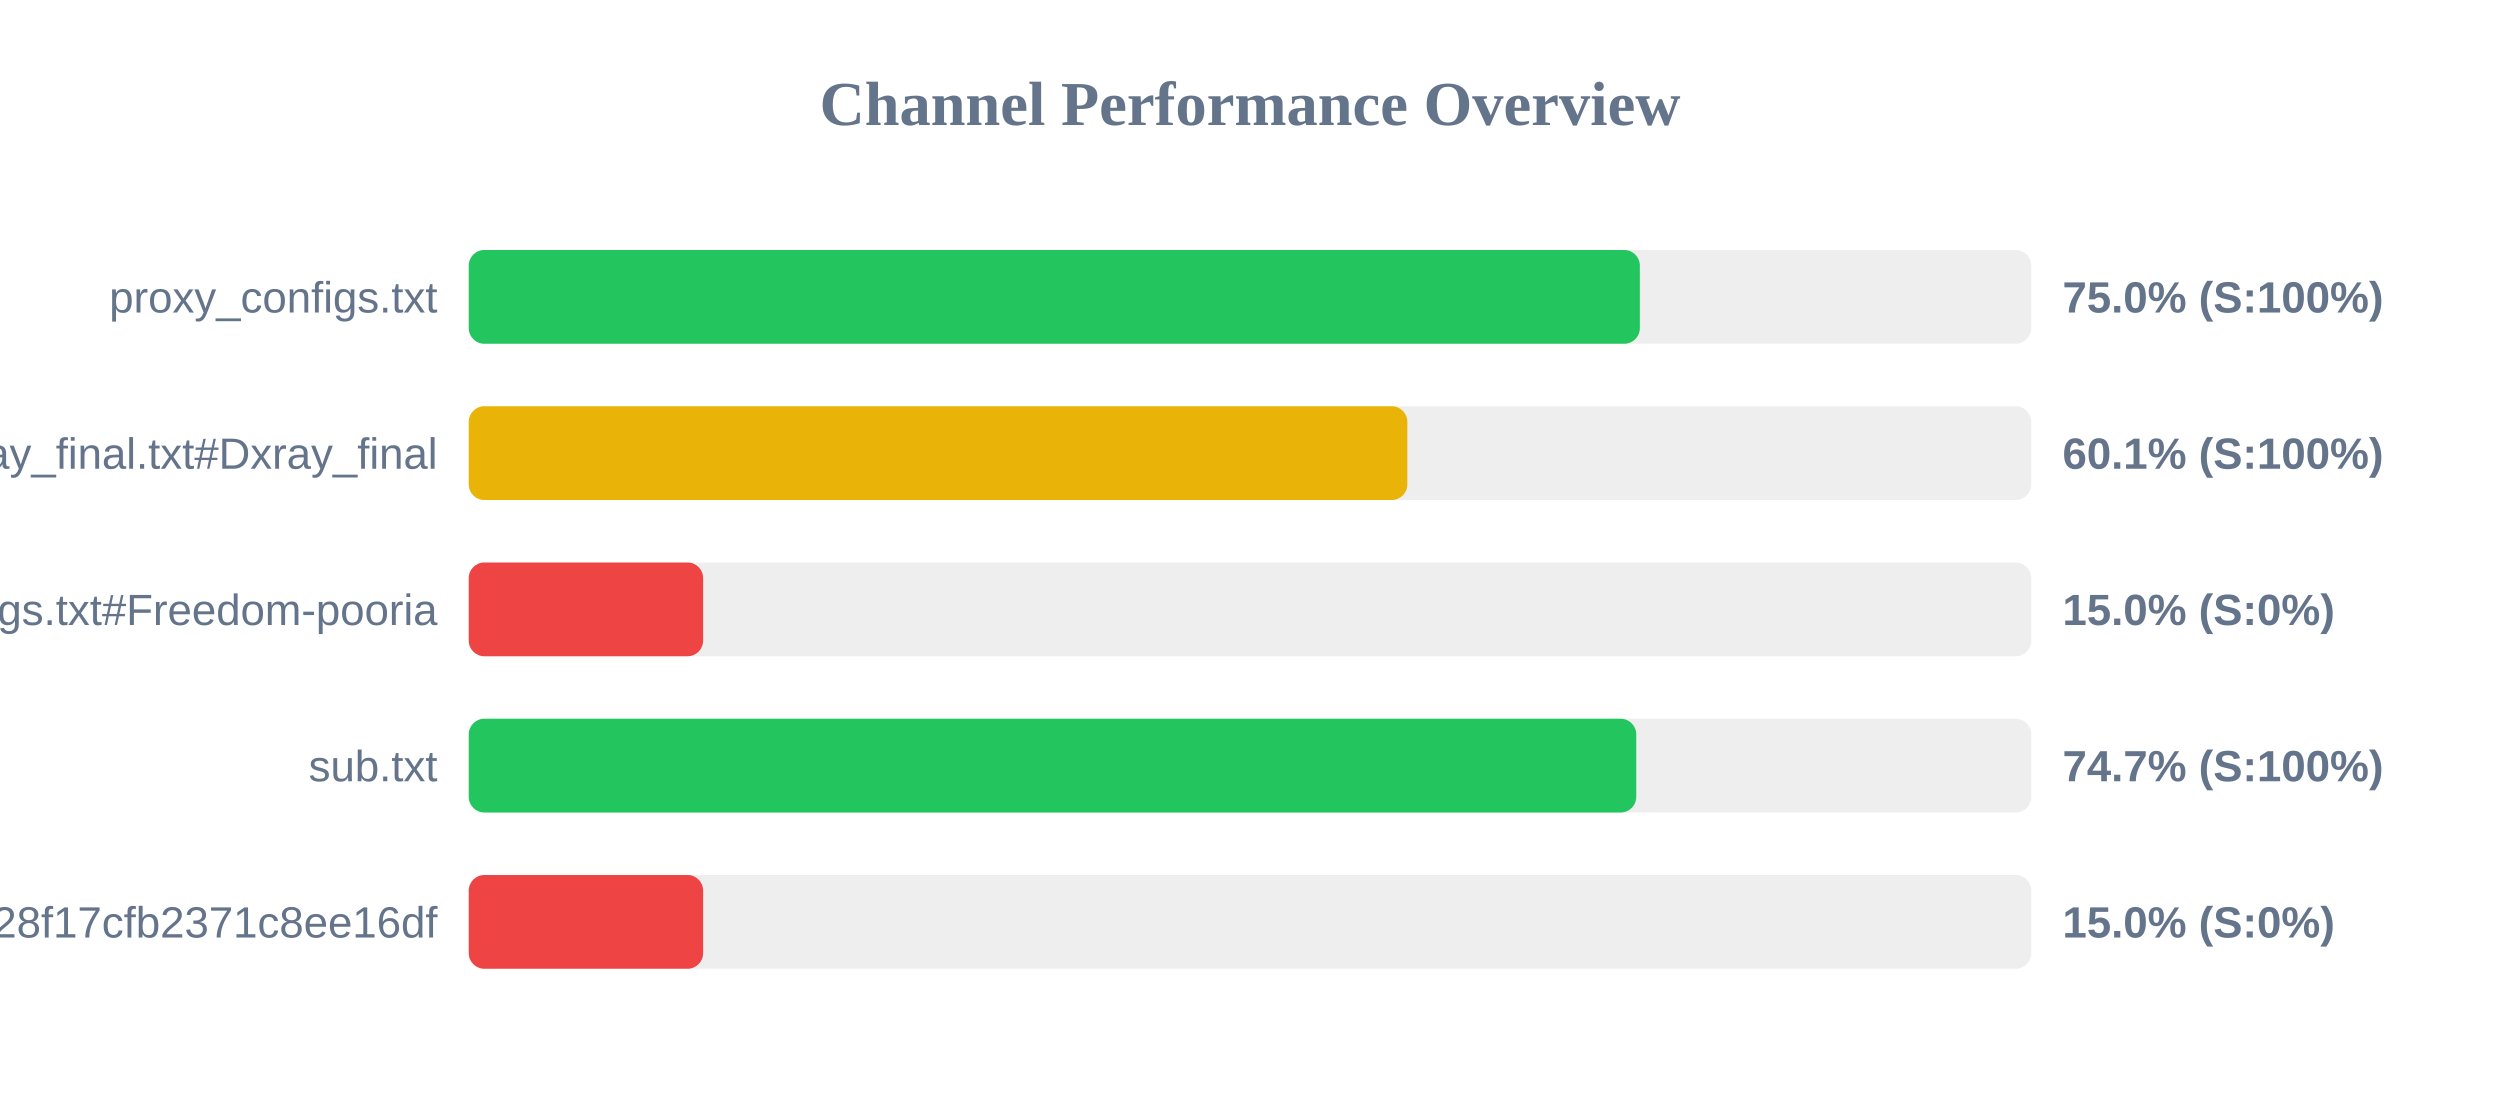
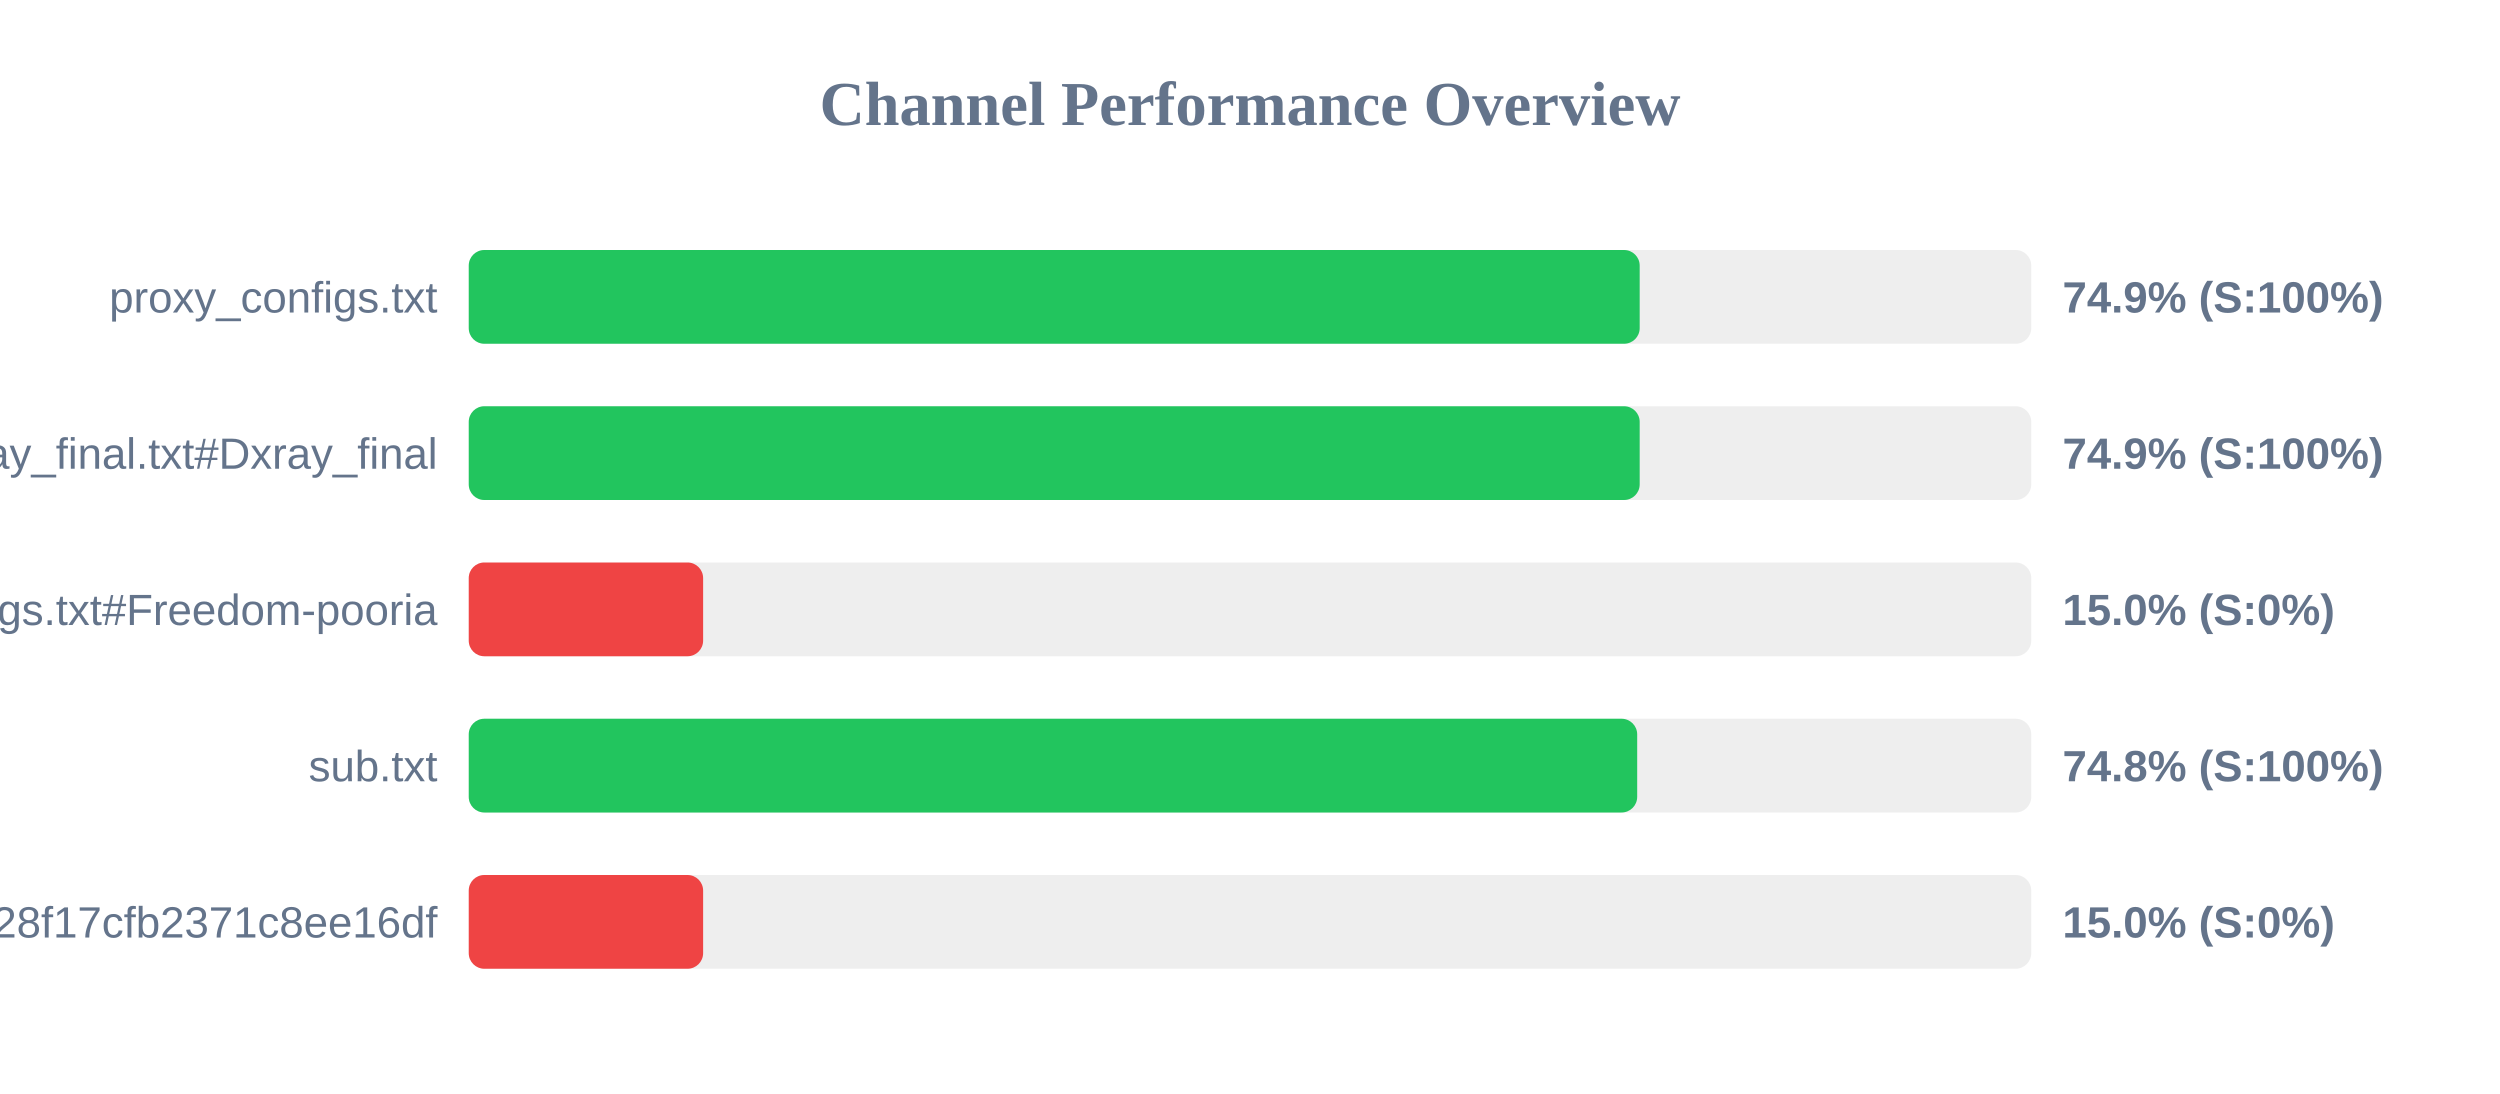
<svg xmlns="http://www.w3.org/2000/svg" width="800" height="350" version="1.1">
  <style>
        .row { font: 14px Arial; fill: #64748b; }
        .score { font: bold 14px Arial; fill: #64748b; }
    </style>
  <text x="400" y="40" text-anchor="middle" font-size="20px" font-weight="bold" fill="#64748b">Channel Performance Overview</text>
  <rect x="150" y="80" width="500" height="30" fill="#eee" rx="5" />
-   <rect x="150" y="80" width="374.75" height="30" fill="#22c55e" rx="5" />
+   <rect x="150" y="80" width="374.7" height="30" fill="#22c55e" rx="5" />
  <text x="140" y="100" text-anchor="end" class="row">proxy_configs.txt</text>
-   <text x="660" y="100" text-anchor="start" class="score">75.0% (S:100%)</text>
+   <text x="660" y="100" text-anchor="start" class="score">74.9% (S:100%)</text>
  <rect x="150" y="130" width="500" height="30" fill="#eee" rx="5" />
-   <rect x="150" y="130" width="300.35" height="30" fill="#eab308" rx="5" />
+   <rect x="150" y="130" width="374.7" height="30" fill="#22c55e" rx="5" />
  <text x="140" y="150" text-anchor="end" class="row">xray_final.txt#Dxray_final</text>
-   <text x="660" y="150" text-anchor="start" class="score">60.1% (S:100%)</text>
+   <text x="660" y="150" text-anchor="start" class="score">74.9% (S:100%)</text>
  <rect x="150" y="180" width="500" height="30" fill="#eee" rx="5" />
  <rect x="150" y="180" width="75.0" height="30" fill="#ef4444" rx="5" />
  <text x="140" y="200" text-anchor="end" class="row">v2ray_configs.txt#Freedom-pooria</text>
  <text x="660" y="200" text-anchor="start" class="score">15.0% (S:0%)</text>
  <rect x="150" y="230" width="500" height="30" fill="#eee" rx="5" />
-   <rect x="150" y="230" width="373.6" height="30" fill="#22c55e" rx="5" />
+   <rect x="150" y="230" width="373.9" height="30" fill="#22c55e" rx="5" />
  <text x="140" y="250" text-anchor="end" class="row">sub.txt</text>
-   <text x="660" y="250" text-anchor="start" class="score">74.7% (S:100%)</text>
+   <text x="660" y="250" text-anchor="start" class="score">74.8% (S:100%)</text>
  <rect x="150" y="280" width="500" height="30" fill="#eee" rx="5" />
  <rect x="150" y="280" width="75.0" height="30" fill="#ef4444" rx="5" />
  <text x="140" y="300" text-anchor="end" class="row">?token=fedfed7b41b828f17cfb2371c8ee16df</text>
  <text x="660" y="300" text-anchor="start" class="score">15.0% (S:0%)</text>
</svg>
